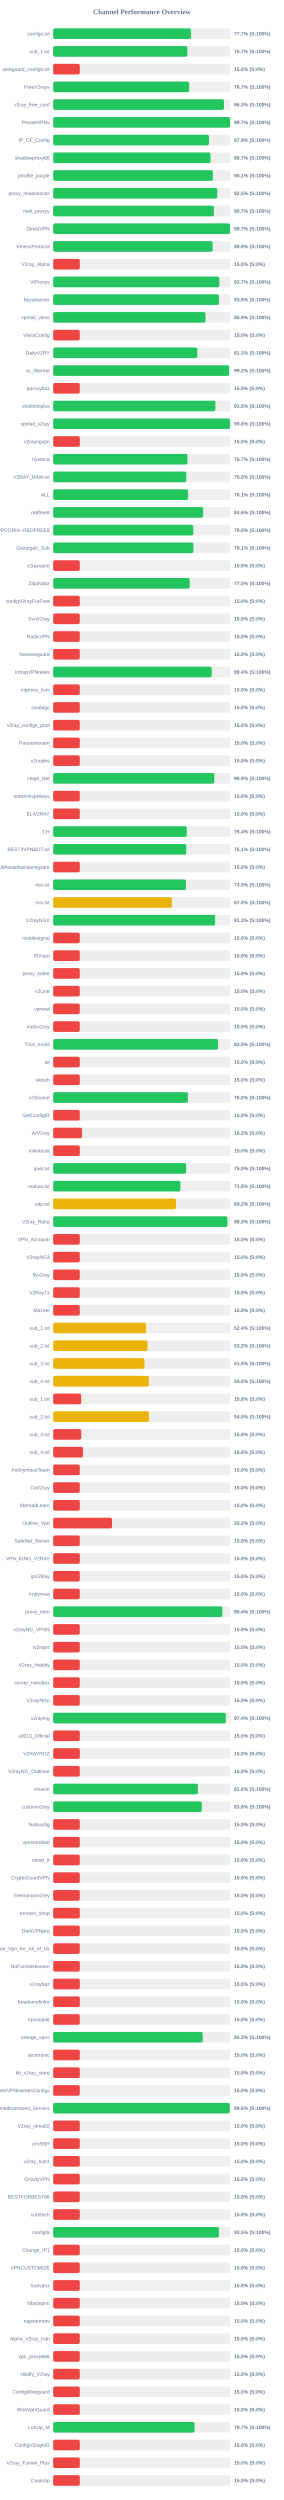
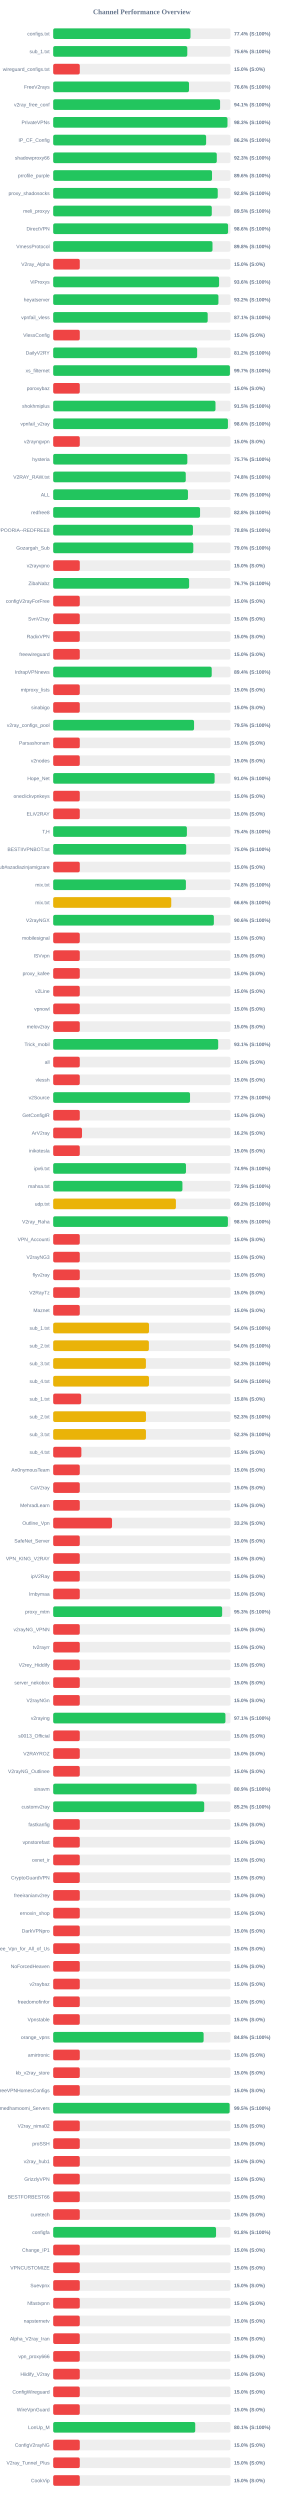
<svg xmlns="http://www.w3.org/2000/svg" width="800" height="7050" version="1.1">
  <style>
        .row { font: 14px Arial; fill: #64748b; }
        .score { font: bold 14px Arial; fill: #64748b; }
    </style>
  <text x="400" y="40" text-anchor="middle" font-size="20px" font-weight="bold" fill="#64748b">Channel Performance Overview</text>
  <rect x="150" y="80" width="500" height="30" fill="#eee" rx="5" />
-   <rect x="150" y="80" width="388.5" height="30" fill="#22c55e" rx="5" />
+   <rect x="150" y="80" width="387.2" height="30" fill="#22c55e" rx="5" />
  <text x="140" y="100" text-anchor="end" class="row">configs.txt</text>
-   <text x="660" y="100" text-anchor="start" class="score">77.7% (S:100%)</text>
+   <text x="660" y="100" text-anchor="start" class="score">77.4% (S:100%)</text>
  <rect x="150" y="130" width="500" height="30" fill="#eee" rx="5" />
-   <rect x="150" y="130" width="378.45" height="30" fill="#22c55e" rx="5" />
+   <rect x="150" y="130" width="378.15" height="30" fill="#22c55e" rx="5" />
  <text x="140" y="150" text-anchor="end" class="row">sub_1.txt</text>
-   <text x="660" y="150" text-anchor="start" class="score">75.7% (S:100%)</text>
+   <text x="660" y="150" text-anchor="start" class="score">75.6% (S:100%)</text>
  <rect x="150" y="180" width="500" height="30" fill="#eee" rx="5" />
  <rect x="150" y="180" width="75.0" height="30" fill="#ef4444" rx="5" />
  <text x="140" y="200" text-anchor="end" class="row">wireguard_configs.txt</text>
  <text x="660" y="200" text-anchor="start" class="score">15.0% (S:0%)</text>
  <rect x="150" y="230" width="500" height="30" fill="#eee" rx="5" />
-   <rect x="150" y="230" width="383.35" height="30" fill="#22c55e" rx="5" />
+   <rect x="150" y="230" width="383.0" height="30" fill="#22c55e" rx="5" />
  <text x="140" y="250" text-anchor="end" class="row">FreeV2rays</text>
-   <text x="660" y="250" text-anchor="start" class="score">76.7% (S:100%)</text>
+   <text x="660" y="250" text-anchor="start" class="score">76.6% (S:100%)</text>
  <rect x="150" y="280" width="500" height="30" fill="#eee" rx="5" />
-   <rect x="150" y="280" width="481.55" height="30" fill="#22c55e" rx="5" />
+   <rect x="150" y="280" width="470.6" height="30" fill="#22c55e" rx="5" />
  <text x="140" y="300" text-anchor="end" class="row">v2ray_free_conf</text>
-   <text x="660" y="300" text-anchor="start" class="score">96.3% (S:100%)</text>
+   <text x="660" y="300" text-anchor="start" class="score">94.1% (S:100%)</text>
  <rect x="150" y="330" width="500" height="30" fill="#eee" rx="5" />
-   <rect x="150" y="330" width="498.7" height="30" fill="#22c55e" rx="5" />
+   <rect x="150" y="330" width="491.5" height="30" fill="#22c55e" rx="5" />
  <text x="140" y="350" text-anchor="end" class="row">PrivateVPNs</text>
-   <text x="660" y="350" text-anchor="start" class="score">99.7% (S:100%)</text>
+   <text x="660" y="350" text-anchor="start" class="score">98.3% (S:100%)</text>
  <rect x="150" y="380" width="500" height="30" fill="#eee" rx="5" />
-   <rect x="150" y="380" width="439.3" height="30" fill="#22c55e" rx="5" />
+   <rect x="150" y="380" width="431.25" height="30" fill="#22c55e" rx="5" />
  <text x="140" y="400" text-anchor="end" class="row">IP_CF_Config</text>
-   <text x="660" y="400" text-anchor="start" class="score">87.9% (S:100%)</text>
+   <text x="660" y="400" text-anchor="start" class="score">86.2% (S:100%)</text>
  <rect x="150" y="430" width="500" height="30" fill="#eee" rx="5" />
-   <rect x="150" y="430" width="443.7" height="30" fill="#22c55e" rx="5" />
+   <rect x="150" y="430" width="461.35" height="30" fill="#22c55e" rx="5" />
  <text x="140" y="450" text-anchor="end" class="row">shadowproxy66</text>
-   <text x="660" y="450" text-anchor="start" class="score">88.7% (S:100%)</text>
+   <text x="660" y="450" text-anchor="start" class="score">92.3% (S:100%)</text>
  <rect x="150" y="480" width="500" height="30" fill="#eee" rx="5" />
-   <rect x="150" y="480" width="450.4" height="30" fill="#22c55e" rx="5" />
+   <rect x="150" y="480" width="447.9" height="30" fill="#22c55e" rx="5" />
  <text x="140" y="500" text-anchor="end" class="row">prrofile_purple</text>
-   <text x="660" y="500" text-anchor="start" class="score">90.1% (S:100%)</text>
+   <text x="660" y="500" text-anchor="start" class="score">89.6% (S:100%)</text>
  <rect x="150" y="530" width="500" height="30" fill="#eee" rx="5" />
-   <rect x="150" y="530" width="462.6" height="30" fill="#22c55e" rx="5" />
+   <rect x="150" y="530" width="464.05" height="30" fill="#22c55e" rx="5" />
  <text x="140" y="550" text-anchor="end" class="row">proxy_shadosocks</text>
-   <text x="660" y="550" text-anchor="start" class="score">92.5% (S:100%)</text>
+   <text x="660" y="550" text-anchor="start" class="score">92.8% (S:100%)</text>
  <rect x="150" y="580" width="500" height="30" fill="#eee" rx="5" />
-   <rect x="150" y="580" width="453.25" height="30" fill="#22c55e" rx="5" />
+   <rect x="150" y="580" width="447.25" height="30" fill="#22c55e" rx="5" />
  <text x="140" y="600" text-anchor="end" class="row">meli_proxyy</text>
-   <text x="660" y="600" text-anchor="start" class="score">90.7% (S:100%)</text>
+   <text x="660" y="600" text-anchor="start" class="score">89.5% (S:100%)</text>
  <rect x="150" y="630" width="500" height="30" fill="#eee" rx="5" />
-   <rect x="150" y="630" width="498.65" height="30" fill="#22c55e" rx="5" />
+   <rect x="150" y="630" width="493.15" height="30" fill="#22c55e" rx="5" />
  <text x="140" y="650" text-anchor="end" class="row">DirectVPN</text>
-   <text x="660" y="650" text-anchor="start" class="score">99.7% (S:100%)</text>
+   <text x="660" y="650" text-anchor="start" class="score">98.6% (S:100%)</text>
  <rect x="150" y="680" width="500" height="30" fill="#eee" rx="5" />
-   <rect x="150" y="680" width="449.65" height="30" fill="#22c55e" rx="5" />
+   <rect x="150" y="680" width="449.25" height="30" fill="#22c55e" rx="5" />
  <text x="140" y="700" text-anchor="end" class="row">VmessProtocol</text>
-   <text x="660" y="700" text-anchor="start" class="score">89.9% (S:100%)</text>
+   <text x="660" y="700" text-anchor="start" class="score">89.8% (S:100%)</text>
  <rect x="150" y="730" width="500" height="30" fill="#eee" rx="5" />
  <rect x="150" y="730" width="75.0" height="30" fill="#ef4444" rx="5" />
  <text x="140" y="750" text-anchor="end" class="row">V2ray_Alpha</text>
  <text x="660" y="750" text-anchor="start" class="score">15.0% (S:0%)</text>
  <rect x="150" y="780" width="500" height="30" fill="#eee" rx="5" />
-   <rect x="150" y="780" width="468.5" height="30" fill="#22c55e" rx="5" />
+   <rect x="150" y="780" width="467.8" height="30" fill="#22c55e" rx="5" />
  <text x="140" y="800" text-anchor="end" class="row">ViProxys</text>
-   <text x="660" y="800" text-anchor="start" class="score">93.7% (S:100%)</text>
+   <text x="660" y="800" text-anchor="start" class="score">93.6% (S:100%)</text>
  <rect x="150" y="830" width="500" height="30" fill="#eee" rx="5" />
-   <rect x="150" y="830" width="467.55" height="30" fill="#22c55e" rx="5" />
+   <rect x="150" y="830" width="465.95" height="30" fill="#22c55e" rx="5" />
  <text x="140" y="850" text-anchor="end" class="row">heyatserver</text>
-   <text x="660" y="850" text-anchor="start" class="score">93.5% (S:100%)</text>
+   <text x="660" y="850" text-anchor="start" class="score">93.2% (S:100%)</text>
  <rect x="150" y="880" width="500" height="30" fill="#eee" rx="5" />
-   <rect x="150" y="880" width="429.6" height="30" fill="#22c55e" rx="5" />
+   <rect x="150" y="880" width="435.7" height="30" fill="#22c55e" rx="5" />
  <text x="140" y="900" text-anchor="end" class="row">vpnfail_vless</text>
-   <text x="660" y="900" text-anchor="start" class="score">85.9% (S:100%)</text>
+   <text x="660" y="900" text-anchor="start" class="score">87.1% (S:100%)</text>
  <rect x="150" y="930" width="500" height="30" fill="#eee" rx="5" />
  <rect x="150" y="930" width="75.0" height="30" fill="#ef4444" rx="5" />
  <text x="140" y="950" text-anchor="end" class="row">VlessConfig</text>
  <text x="660" y="950" text-anchor="start" class="score">15.0% (S:0%)</text>
  <rect x="150" y="980" width="500" height="30" fill="#eee" rx="5" />
-   <rect x="150" y="980" width="406.4" height="30" fill="#22c55e" rx="5" />
+   <rect x="150" y="980" width="405.95" height="30" fill="#22c55e" rx="5" />
  <text x="140" y="1000" text-anchor="end" class="row">DailyV2RY</text>
-   <text x="660" y="1000" text-anchor="start" class="score">81.3% (S:100%)</text>
+   <text x="660" y="1000" text-anchor="start" class="score">81.2% (S:100%)</text>
  <rect x="150" y="1030" width="500" height="30" fill="#eee" rx="5" />
-   <rect x="150" y="1030" width="496.0" height="30" fill="#22c55e" rx="5" />
+   <rect x="150" y="1030" width="498.4" height="30" fill="#22c55e" rx="5" />
  <text x="140" y="1050" text-anchor="end" class="row">xs_filternet</text>
-   <text x="660" y="1050" text-anchor="start" class="score">99.2% (S:100%)</text>
+   <text x="660" y="1050" text-anchor="start" class="score">99.7% (S:100%)</text>
  <rect x="150" y="1080" width="500" height="30" fill="#eee" rx="5" />
  <rect x="150" y="1080" width="75.0" height="30" fill="#ef4444" rx="5" />
  <text x="140" y="1100" text-anchor="end" class="row">poroxybaz</text>
  <text x="660" y="1100" text-anchor="start" class="score">15.0% (S:0%)</text>
  <rect x="150" y="1130" width="500" height="30" fill="#eee" rx="5" />
-   <rect x="150" y="1130" width="457.35" height="30" fill="#22c55e" rx="5" />
+   <rect x="150" y="1130" width="457.65" height="30" fill="#22c55e" rx="5" />
  <text x="140" y="1150" text-anchor="end" class="row">shokhmiplus</text>
  <text x="660" y="1150" text-anchor="start" class="score">91.5% (S:100%)</text>
  <rect x="150" y="1180" width="500" height="30" fill="#eee" rx="5" />
-   <rect x="150" y="1180" width="498.8" height="30" fill="#22c55e" rx="5" />
+   <rect x="150" y="1180" width="492.8" height="30" fill="#22c55e" rx="5" />
  <text x="140" y="1200" text-anchor="end" class="row">vpnfail_v2ray</text>
-   <text x="660" y="1200" text-anchor="start" class="score">99.8% (S:100%)</text>
+   <text x="660" y="1200" text-anchor="start" class="score">98.6% (S:100%)</text>
  <rect x="150" y="1230" width="500" height="30" fill="#eee" rx="5" />
  <rect x="150" y="1230" width="75.0" height="30" fill="#ef4444" rx="5" />
  <text x="140" y="1250" text-anchor="end" class="row">v2rayngvpn</text>
  <text x="660" y="1250" text-anchor="start" class="score">15.0% (S:0%)</text>
  <rect x="150" y="1280" width="500" height="30" fill="#eee" rx="5" />
-   <rect x="150" y="1280" width="378.6" height="30" fill="#22c55e" rx="5" />
+   <rect x="150" y="1280" width="378.3" height="30" fill="#22c55e" rx="5" />
  <text x="140" y="1300" text-anchor="end" class="row">hysteria</text>
  <text x="660" y="1300" text-anchor="start" class="score">75.7% (S:100%)</text>
  <rect x="150" y="1330" width="500" height="30" fill="#eee" rx="5" />
-   <rect x="150" y="1330" width="375.25" height="30" fill="#22c55e" rx="5" />
+   <rect x="150" y="1330" width="373.85" height="30" fill="#22c55e" rx="5" />
  <text x="140" y="1350" text-anchor="end" class="row">V2RAY_RAW.txt</text>
-   <text x="660" y="1350" text-anchor="start" class="score">75.0% (S:100%)</text>
+   <text x="660" y="1350" text-anchor="start" class="score">74.8% (S:100%)</text>
  <rect x="150" y="1380" width="500" height="30" fill="#eee" rx="5" />
-   <rect x="150" y="1380" width="380.4" height="30" fill="#22c55e" rx="5" />
+   <rect x="150" y="1380" width="380.05" height="30" fill="#22c55e" rx="5" />
  <text x="140" y="1400" text-anchor="end" class="row">ALL</text>
-   <text x="660" y="1400" text-anchor="start" class="score">76.1% (S:100%)</text>
+   <text x="660" y="1400" text-anchor="start" class="score">76.0% (S:100%)</text>
  <rect x="150" y="1430" width="500" height="30" fill="#eee" rx="5" />
-   <rect x="150" y="1430" width="422.9" height="30" fill="#22c55e" rx="5" />
+   <rect x="150" y="1430" width="414.15" height="30" fill="#22c55e" rx="5" />
  <text x="140" y="1450" text-anchor="end" class="row">redfree8</text>
-   <text x="660" y="1450" text-anchor="start" class="score">84.6% (S:100%)</text>
+   <text x="660" y="1450" text-anchor="start" class="score">82.8% (S:100%)</text>
  <rect x="150" y="1480" width="500" height="30" fill="#eee" rx="5" />
-   <rect x="150" y="1480" width="395.1" height="30" fill="#22c55e" rx="5" />
+   <rect x="150" y="1480" width="394.1" height="30" fill="#22c55e" rx="5" />
  <text x="140" y="1500" text-anchor="end" class="row">POORIA--REDFREE8.txt#POORIA--REDFREE8</text>
-   <text x="660" y="1500" text-anchor="start" class="score">79.0% (S:100%)</text>
+   <text x="660" y="1500" text-anchor="start" class="score">78.8% (S:100%)</text>
  <rect x="150" y="1530" width="500" height="30" fill="#eee" rx="5" />
-   <rect x="150" y="1530" width="395.4" height="30" fill="#22c55e" rx="5" />
+   <rect x="150" y="1530" width="395.1" height="30" fill="#22c55e" rx="5" />
  <text x="140" y="1550" text-anchor="end" class="row">Gozargah_Sub</text>
-   <text x="660" y="1550" text-anchor="start" class="score">79.1% (S:100%)</text>
+   <text x="660" y="1550" text-anchor="start" class="score">79.0% (S:100%)</text>
  <rect x="150" y="1580" width="500" height="30" fill="#eee" rx="5" />
  <rect x="150" y="1580" width="75.0" height="30" fill="#ef4444" rx="5" />
  <text x="140" y="1600" text-anchor="end" class="row">v2rayvpno</text>
  <text x="660" y="1600" text-anchor="start" class="score">15.0% (S:0%)</text>
  <rect x="150" y="1630" width="500" height="30" fill="#eee" rx="5" />
-   <rect x="150" y="1630" width="385.1" height="30" fill="#22c55e" rx="5" />
+   <rect x="150" y="1630" width="383.3" height="30" fill="#22c55e" rx="5" />
  <text x="140" y="1650" text-anchor="end" class="row">ZibaNabz</text>
-   <text x="660" y="1650" text-anchor="start" class="score">77.0% (S:100%)</text>
+   <text x="660" y="1650" text-anchor="start" class="score">76.7% (S:100%)</text>
  <rect x="150" y="1680" width="500" height="30" fill="#eee" rx="5" />
  <rect x="150" y="1680" width="75.0" height="30" fill="#ef4444" rx="5" />
  <text x="140" y="1700" text-anchor="end" class="row">configV2rayForFree</text>
  <text x="660" y="1700" text-anchor="start" class="score">15.0% (S:0%)</text>
  <rect x="150" y="1730" width="500" height="30" fill="#eee" rx="5" />
  <rect x="150" y="1730" width="75.0" height="30" fill="#ef4444" rx="5" />
  <text x="140" y="1750" text-anchor="end" class="row">SvnV2ray</text>
  <text x="660" y="1750" text-anchor="start" class="score">15.0% (S:0%)</text>
  <rect x="150" y="1780" width="500" height="30" fill="#eee" rx="5" />
  <rect x="150" y="1780" width="75.0" height="30" fill="#ef4444" rx="5" />
  <text x="140" y="1800" text-anchor="end" class="row">RadixVPN</text>
  <text x="660" y="1800" text-anchor="start" class="score">15.0% (S:0%)</text>
  <rect x="150" y="1830" width="500" height="30" fill="#eee" rx="5" />
  <rect x="150" y="1830" width="75.0" height="30" fill="#ef4444" rx="5" />
  <text x="140" y="1850" text-anchor="end" class="row">freewireguard</text>
  <text x="660" y="1850" text-anchor="start" class="score">15.0% (S:0%)</text>
  <rect x="150" y="1880" width="500" height="30" fill="#eee" rx="5" />
  <rect x="150" y="1880" width="447.05" height="30" fill="#22c55e" rx="5" />
  <text x="140" y="1900" text-anchor="end" class="row">IrdrapVPNnews</text>
  <text x="660" y="1900" text-anchor="start" class="score">89.4% (S:100%)</text>
  <rect x="150" y="1930" width="500" height="30" fill="#eee" rx="5" />
  <rect x="150" y="1930" width="75.0" height="30" fill="#ef4444" rx="5" />
  <text x="140" y="1950" text-anchor="end" class="row">mtproxy_lists</text>
  <text x="660" y="1950" text-anchor="start" class="score">15.0% (S:0%)</text>
  <rect x="150" y="1980" width="500" height="30" fill="#eee" rx="5" />
  <rect x="150" y="1980" width="75.0" height="30" fill="#ef4444" rx="5" />
  <text x="140" y="2000" text-anchor="end" class="row">sinabigo</text>
  <text x="660" y="2000" text-anchor="start" class="score">15.0% (S:0%)</text>
  <rect x="150" y="2030" width="500" height="30" fill="#eee" rx="5" />
-   <rect x="150" y="2030" width="75.0" height="30" fill="#ef4444" rx="5" />
+   <rect x="150" y="2030" width="397.25" height="30" fill="#22c55e" rx="5" />
  <text x="140" y="2050" text-anchor="end" class="row">v2ray_configs_pool</text>
-   <text x="660" y="2050" text-anchor="start" class="score">15.0% (S:0%)</text>
+   <text x="660" y="2050" text-anchor="start" class="score">79.5% (S:100%)</text>
  <rect x="150" y="2080" width="500" height="30" fill="#eee" rx="5" />
  <rect x="150" y="2080" width="75.0" height="30" fill="#ef4444" rx="5" />
  <text x="140" y="2100" text-anchor="end" class="row">Parsashonam</text>
  <text x="660" y="2100" text-anchor="start" class="score">15.0% (S:0%)</text>
  <rect x="150" y="2130" width="500" height="30" fill="#eee" rx="5" />
  <rect x="150" y="2130" width="75.0" height="30" fill="#ef4444" rx="5" />
  <text x="140" y="2150" text-anchor="end" class="row">v2nodes</text>
  <text x="660" y="2150" text-anchor="start" class="score">15.0% (S:0%)</text>
  <rect x="150" y="2180" width="500" height="30" fill="#eee" rx="5" />
-   <rect x="150" y="2180" width="454.3" height="30" fill="#22c55e" rx="5" />
+   <rect x="150" y="2180" width="455.2" height="30" fill="#22c55e" rx="5" />
  <text x="140" y="2200" text-anchor="end" class="row">Hope_Net</text>
-   <text x="660" y="2200" text-anchor="start" class="score">90.9% (S:100%)</text>
+   <text x="660" y="2200" text-anchor="start" class="score">91.0% (S:100%)</text>
  <rect x="150" y="2230" width="500" height="30" fill="#eee" rx="5" />
  <rect x="150" y="2230" width="75.0" height="30" fill="#ef4444" rx="5" />
  <text x="140" y="2250" text-anchor="end" class="row">oneclickvpnkeys</text>
  <text x="660" y="2250" text-anchor="start" class="score">15.0% (S:0%)</text>
  <rect x="150" y="2280" width="500" height="30" fill="#eee" rx="5" />
  <rect x="150" y="2280" width="75.0" height="30" fill="#ef4444" rx="5" />
  <text x="140" y="2300" text-anchor="end" class="row">ELiV2RAY</text>
  <text x="660" y="2300" text-anchor="start" class="score">15.0% (S:0%)</text>
  <rect x="150" y="2330" width="500" height="30" fill="#eee" rx="5" />
-   <rect x="150" y="2330" width="376.8" height="30" fill="#22c55e" rx="5" />
+   <rect x="150" y="2330" width="377.05" height="30" fill="#22c55e" rx="5" />
  <text x="140" y="2350" text-anchor="end" class="row">T,H</text>
  <text x="660" y="2350" text-anchor="start" class="score">75.4% (S:100%)</text>
  <rect x="150" y="2380" width="500" height="30" fill="#eee" rx="5" />
-   <rect x="150" y="2380" width="375.3" height="30" fill="#22c55e" rx="5" />
+   <rect x="150" y="2380" width="375.1" height="30" fill="#22c55e" rx="5" />
  <text x="140" y="2400" text-anchor="end" class="row">BESTIIVPNBOT.txt</text>
-   <text x="660" y="2400" text-anchor="start" class="score">75.1% (S:100%)</text>
+   <text x="660" y="2400" text-anchor="start" class="score">75.0% (S:100%)</text>
  <rect x="150" y="2430" width="500" height="30" fill="#eee" rx="5" />
  <rect x="150" y="2430" width="75.0" height="30" fill="#ef4444" rx="5" />
  <text x="140" y="2450" text-anchor="end" class="row">Sub#azadiazinjamigzare</text>
  <text x="660" y="2450" text-anchor="start" class="score">15.0% (S:0%)</text>
  <rect x="150" y="2480" width="500" height="30" fill="#eee" rx="5" />
-   <rect x="150" y="2480" width="374.45" height="30" fill="#22c55e" rx="5" />
+   <rect x="150" y="2480" width="374.25" height="30" fill="#22c55e" rx="5" />
  <text x="140" y="2500" text-anchor="end" class="row">mix.txt</text>
-   <text x="660" y="2500" text-anchor="start" class="score">74.9% (S:100%)</text>
+   <text x="660" y="2500" text-anchor="start" class="score">74.8% (S:100%)</text>
  <rect x="150" y="2530" width="500" height="30" fill="#eee" rx="5" />
-   <rect x="150" y="2530" width="334.75" height="30" fill="#eab308" rx="5" />
+   <rect x="150" y="2530" width="332.9" height="30" fill="#eab308" rx="5" />
  <text x="140" y="2550" text-anchor="end" class="row">mix.txt</text>
-   <text x="660" y="2550" text-anchor="start" class="score">67.0% (S:100%)</text>
+   <text x="660" y="2550" text-anchor="start" class="score">66.6% (S:100%)</text>
  <rect x="150" y="2580" width="500" height="30" fill="#eee" rx="5" />
-   <rect x="150" y="2580" width="456.55" height="30" fill="#22c55e" rx="5" />
+   <rect x="150" y="2580" width="453.1" height="30" fill="#22c55e" rx="5" />
  <text x="140" y="2600" text-anchor="end" class="row">V2rayNGX</text>
-   <text x="660" y="2600" text-anchor="start" class="score">91.3% (S:100%)</text>
+   <text x="660" y="2600" text-anchor="start" class="score">90.6% (S:100%)</text>
  <rect x="150" y="2630" width="500" height="30" fill="#eee" rx="5" />
  <rect x="150" y="2630" width="75.0" height="30" fill="#ef4444" rx="5" />
  <text x="140" y="2650" text-anchor="end" class="row">mobilesignal</text>
  <text x="660" y="2650" text-anchor="start" class="score">15.0% (S:0%)</text>
  <rect x="150" y="2680" width="500" height="30" fill="#eee" rx="5" />
  <rect x="150" y="2680" width="75.0" height="30" fill="#ef4444" rx="5" />
  <text x="140" y="2700" text-anchor="end" class="row">ISVvpn</text>
  <text x="660" y="2700" text-anchor="start" class="score">15.0% (S:0%)</text>
  <rect x="150" y="2730" width="500" height="30" fill="#eee" rx="5" />
  <rect x="150" y="2730" width="75.0" height="30" fill="#ef4444" rx="5" />
  <text x="140" y="2750" text-anchor="end" class="row">proxy_kafee</text>
  <text x="660" y="2750" text-anchor="start" class="score">15.0% (S:0%)</text>
  <rect x="150" y="2780" width="500" height="30" fill="#eee" rx="5" />
  <rect x="150" y="2780" width="75.0" height="30" fill="#ef4444" rx="5" />
  <text x="140" y="2800" text-anchor="end" class="row">v2Line</text>
  <text x="660" y="2800" text-anchor="start" class="score">15.0% (S:0%)</text>
  <rect x="150" y="2830" width="500" height="30" fill="#eee" rx="5" />
  <rect x="150" y="2830" width="75.0" height="30" fill="#ef4444" rx="5" />
  <text x="140" y="2850" text-anchor="end" class="row">vpnowl</text>
  <text x="660" y="2850" text-anchor="start" class="score">15.0% (S:0%)</text>
  <rect x="150" y="2880" width="500" height="30" fill="#eee" rx="5" />
  <rect x="150" y="2880" width="75.0" height="30" fill="#ef4444" rx="5" />
  <text x="140" y="2900" text-anchor="end" class="row">melov2ray</text>
  <text x="660" y="2900" text-anchor="start" class="score">15.0% (S:0%)</text>
  <rect x="150" y="2930" width="500" height="30" fill="#eee" rx="5" />
-   <rect x="150" y="2930" width="464.9" height="30" fill="#22c55e" rx="5" />
+   <rect x="150" y="2930" width="465.3" height="30" fill="#22c55e" rx="5" />
  <text x="140" y="2950" text-anchor="end" class="row">Trick_mobil</text>
-   <text x="660" y="2950" text-anchor="start" class="score">93.0% (S:100%)</text>
+   <text x="660" y="2950" text-anchor="start" class="score">93.1% (S:100%)</text>
  <rect x="150" y="2980" width="500" height="30" fill="#eee" rx="5" />
  <rect x="150" y="2980" width="75.0" height="30" fill="#ef4444" rx="5" />
  <text x="140" y="3000" text-anchor="end" class="row">all</text>
  <text x="660" y="3000" text-anchor="start" class="score">15.0% (S:0%)</text>
  <rect x="150" y="3030" width="500" height="30" fill="#eee" rx="5" />
  <rect x="150" y="3030" width="75.0" height="30" fill="#ef4444" rx="5" />
  <text x="140" y="3050" text-anchor="end" class="row">vlessh</text>
  <text x="660" y="3050" text-anchor="start" class="score">15.0% (S:0%)</text>
  <rect x="150" y="3080" width="500" height="30" fill="#eee" rx="5" />
-   <rect x="150" y="3080" width="380.0" height="30" fill="#22c55e" rx="5" />
+   <rect x="150" y="3080" width="385.9" height="30" fill="#22c55e" rx="5" />
  <text x="140" y="3100" text-anchor="end" class="row">v2Source</text>
-   <text x="660" y="3100" text-anchor="start" class="score">76.0% (S:100%)</text>
+   <text x="660" y="3100" text-anchor="start" class="score">77.2% (S:100%)</text>
  <rect x="150" y="3130" width="500" height="30" fill="#eee" rx="5" />
  <rect x="150" y="3130" width="75.0" height="30" fill="#ef4444" rx="5" />
  <text x="140" y="3150" text-anchor="end" class="row">GetConfigIR</text>
  <text x="660" y="3150" text-anchor="start" class="score">15.0% (S:0%)</text>
  <rect x="150" y="3180" width="500" height="30" fill="#eee" rx="5" />
  <rect x="150" y="3180" width="81.25" height="30" fill="#ef4444" rx="5" />
  <text x="140" y="3200" text-anchor="end" class="row">ArV2ray</text>
  <text x="660" y="3200" text-anchor="start" class="score">16.2% (S:0%)</text>
  <rect x="150" y="3230" width="500" height="30" fill="#eee" rx="5" />
  <rect x="150" y="3230" width="75.0" height="30" fill="#ef4444" rx="5" />
  <text x="140" y="3250" text-anchor="end" class="row">inikotesla</text>
  <text x="660" y="3250" text-anchor="start" class="score">15.0% (S:0%)</text>
  <rect x="150" y="3280" width="500" height="30" fill="#eee" rx="5" />
-   <rect x="150" y="3280" width="374.85" height="30" fill="#22c55e" rx="5" />
+   <rect x="150" y="3280" width="374.45" height="30" fill="#22c55e" rx="5" />
  <text x="140" y="3300" text-anchor="end" class="row">ipv6.txt</text>
-   <text x="660" y="3300" text-anchor="start" class="score">75.0% (S:100%)</text>
+   <text x="660" y="3300" text-anchor="start" class="score">74.9% (S:100%)</text>
  <rect x="150" y="3330" width="500" height="30" fill="#eee" rx="5" />
-   <rect x="150" y="3330" width="358.75" height="30" fill="#22c55e" rx="5" />
+   <rect x="150" y="3330" width="364.45" height="30" fill="#22c55e" rx="5" />
  <text x="140" y="3350" text-anchor="end" class="row">mahsa.txt</text>
-   <text x="660" y="3350" text-anchor="start" class="score">71.8% (S:100%)</text>
+   <text x="660" y="3350" text-anchor="start" class="score">72.9% (S:100%)</text>
  <rect x="150" y="3380" width="500" height="30" fill="#eee" rx="5" />
-   <rect x="150" y="3380" width="346.25" height="30" fill="#eab308" rx="5" />
+   <rect x="150" y="3380" width="346.05" height="30" fill="#eab308" rx="5" />
  <text x="140" y="3400" text-anchor="end" class="row">udp.txt</text>
  <text x="660" y="3400" text-anchor="start" class="score">69.2% (S:100%)</text>
  <rect x="150" y="3430" width="500" height="30" fill="#eee" rx="5" />
-   <rect x="150" y="3430" width="491.3" height="30" fill="#22c55e" rx="5" />
+   <rect x="150" y="3430" width="492.7" height="30" fill="#22c55e" rx="5" />
  <text x="140" y="3450" text-anchor="end" class="row">V2ray_Raha</text>
-   <text x="660" y="3450" text-anchor="start" class="score">98.3% (S:100%)</text>
+   <text x="660" y="3450" text-anchor="start" class="score">98.5% (S:100%)</text>
  <rect x="150" y="3480" width="500" height="30" fill="#eee" rx="5" />
  <rect x="150" y="3480" width="75.0" height="30" fill="#ef4444" rx="5" />
  <text x="140" y="3500" text-anchor="end" class="row">VPN_Accounti</text>
  <text x="660" y="3500" text-anchor="start" class="score">15.0% (S:0%)</text>
  <rect x="150" y="3530" width="500" height="30" fill="#eee" rx="5" />
  <rect x="150" y="3530" width="75.0" height="30" fill="#ef4444" rx="5" />
  <text x="140" y="3550" text-anchor="end" class="row">V2rayNG3</text>
  <text x="660" y="3550" text-anchor="start" class="score">15.0% (S:0%)</text>
  <rect x="150" y="3580" width="500" height="30" fill="#eee" rx="5" />
  <rect x="150" y="3580" width="75.0" height="30" fill="#ef4444" rx="5" />
  <text x="140" y="3600" text-anchor="end" class="row">flyv2ray</text>
  <text x="660" y="3600" text-anchor="start" class="score">15.0% (S:0%)</text>
  <rect x="150" y="3630" width="500" height="30" fill="#eee" rx="5" />
  <rect x="150" y="3630" width="75.0" height="30" fill="#ef4444" rx="5" />
  <text x="140" y="3650" text-anchor="end" class="row">V2RayTz</text>
  <text x="660" y="3650" text-anchor="start" class="score">15.0% (S:0%)</text>
  <rect x="150" y="3680" width="500" height="30" fill="#eee" rx="5" />
  <rect x="150" y="3680" width="75.0" height="30" fill="#ef4444" rx="5" />
  <text x="140" y="3700" text-anchor="end" class="row">Maznet</text>
  <text x="660" y="3700" text-anchor="start" class="score">15.0% (S:0%)</text>
  <rect x="150" y="3730" width="500" height="30" fill="#eee" rx="5" />
-   <rect x="150" y="3730" width="261.9" height="30" fill="#eab308" rx="5" />
+   <rect x="150" y="3730" width="270.2" height="30" fill="#eab308" rx="5" />
  <text x="140" y="3750" text-anchor="end" class="row">sub_1.txt</text>
-   <text x="660" y="3750" text-anchor="start" class="score">52.4% (S:100%)</text>
+   <text x="660" y="3750" text-anchor="start" class="score">54.0% (S:100%)</text>
  <rect x="150" y="3780" width="500" height="30" fill="#eee" rx="5" />
-   <rect x="150" y="3780" width="265.95" height="30" fill="#eab308" rx="5" />
+   <rect x="150" y="3780" width="269.85" height="30" fill="#eab308" rx="5" />
  <text x="140" y="3800" text-anchor="end" class="row">sub_2.txt</text>
-   <text x="660" y="3800" text-anchor="start" class="score">53.2% (S:100%)</text>
+   <text x="660" y="3800" text-anchor="start" class="score">54.0% (S:100%)</text>
  <rect x="150" y="3830" width="500" height="30" fill="#eee" rx="5" />
-   <rect x="150" y="3830" width="257.45" height="30" fill="#eab308" rx="5" />
+   <rect x="150" y="3830" width="261.45" height="30" fill="#eab308" rx="5" />
  <text x="140" y="3850" text-anchor="end" class="row">sub_3.txt</text>
-   <text x="660" y="3850" text-anchor="start" class="score">51.5% (S:100%)</text>
+   <text x="660" y="3850" text-anchor="start" class="score">52.3% (S:100%)</text>
  <rect x="150" y="3880" width="500" height="30" fill="#eee" rx="5" />
-   <rect x="150" y="3880" width="270.0" height="30" fill="#eab308" rx="5" />
+   <rect x="150" y="3880" width="270.15" height="30" fill="#eab308" rx="5" />
  <text x="140" y="3900" text-anchor="end" class="row">sub_4.txt</text>
  <text x="660" y="3900" text-anchor="start" class="score">54.0% (S:100%)</text>
  <rect x="150" y="3930" width="500" height="30" fill="#eee" rx="5" />
  <rect x="150" y="3930" width="78.9" height="30" fill="#ef4444" rx="5" />
  <text x="140" y="3950" text-anchor="end" class="row">sub_1.txt</text>
  <text x="660" y="3950" text-anchor="start" class="score">15.8% (S:0%)</text>
  <rect x="150" y="3980" width="500" height="30" fill="#eee" rx="5" />
-   <rect x="150" y="3980" width="270.2" height="30" fill="#eab308" rx="5" />
+   <rect x="150" y="3980" width="261.65" height="30" fill="#eab308" rx="5" />
  <text x="140" y="4000" text-anchor="end" class="row">sub_2.txt</text>
-   <text x="660" y="4000" text-anchor="start" class="score">54.0% (S:100%)</text>
+   <text x="660" y="4000" text-anchor="start" class="score">52.3% (S:100%)</text>
  <rect x="150" y="4030" width="500" height="30" fill="#eee" rx="5" />
-   <rect x="150" y="4030" width="79.05" height="30" fill="#ef4444" rx="5" />
+   <rect x="150" y="4030" width="261.55" height="30" fill="#eab308" rx="5" />
  <text x="140" y="4050" text-anchor="end" class="row">sub_3.txt</text>
-   <text x="660" y="4050" text-anchor="start" class="score">15.8% (S:0%)</text>
+   <text x="660" y="4050" text-anchor="start" class="score">52.3% (S:100%)</text>
  <rect x="150" y="4080" width="500" height="30" fill="#eee" rx="5" />
-   <rect x="150" y="4080" width="83.8" height="30" fill="#ef4444" rx="5" />
+   <rect x="150" y="4080" width="79.45" height="30" fill="#ef4444" rx="5" />
  <text x="140" y="4100" text-anchor="end" class="row">sub_4.txt</text>
-   <text x="660" y="4100" text-anchor="start" class="score">16.8% (S:0%)</text>
+   <text x="660" y="4100" text-anchor="start" class="score">15.9% (S:0%)</text>
  <rect x="150" y="4130" width="500" height="30" fill="#eee" rx="5" />
  <rect x="150" y="4130" width="75.0" height="30" fill="#ef4444" rx="5" />
  <text x="140" y="4150" text-anchor="end" class="row">An0nymousTeam</text>
  <text x="660" y="4150" text-anchor="start" class="score">15.0% (S:0%)</text>
  <rect x="150" y="4180" width="500" height="30" fill="#eee" rx="5" />
  <rect x="150" y="4180" width="75.0" height="30" fill="#ef4444" rx="5" />
  <text x="140" y="4200" text-anchor="end" class="row">CaV2ray</text>
  <text x="660" y="4200" text-anchor="start" class="score">15.0% (S:0%)</text>
  <rect x="150" y="4230" width="500" height="30" fill="#eee" rx="5" />
  <rect x="150" y="4230" width="75.0" height="30" fill="#ef4444" rx="5" />
  <text x="140" y="4250" text-anchor="end" class="row">MehradLearn</text>
  <text x="660" y="4250" text-anchor="start" class="score">15.0% (S:0%)</text>
  <rect x="150" y="4280" width="500" height="30" fill="#eee" rx="5" />
  <rect x="150" y="4280" width="165.9" height="30" fill="#ef4444" rx="5" />
  <text x="140" y="4300" text-anchor="end" class="row">Outline_Vpn</text>
  <text x="660" y="4300" text-anchor="start" class="score">33.2% (S:0%)</text>
  <rect x="150" y="4330" width="500" height="30" fill="#eee" rx="5" />
  <rect x="150" y="4330" width="75.0" height="30" fill="#ef4444" rx="5" />
  <text x="140" y="4350" text-anchor="end" class="row">SafeNet_Server</text>
  <text x="660" y="4350" text-anchor="start" class="score">15.0% (S:0%)</text>
  <rect x="150" y="4380" width="500" height="30" fill="#eee" rx="5" />
  <rect x="150" y="4380" width="75.0" height="30" fill="#ef4444" rx="5" />
  <text x="140" y="4400" text-anchor="end" class="row">VPN_KING_V2RAY</text>
  <text x="660" y="4400" text-anchor="start" class="score">15.0% (S:0%)</text>
  <rect x="150" y="4430" width="500" height="30" fill="#eee" rx="5" />
  <rect x="150" y="4430" width="75.0" height="30" fill="#ef4444" rx="5" />
  <text x="140" y="4450" text-anchor="end" class="row">ipV2Ray</text>
  <text x="660" y="4450" text-anchor="start" class="score">15.0% (S:0%)</text>
  <rect x="150" y="4480" width="500" height="30" fill="#eee" rx="5" />
  <rect x="150" y="4480" width="75.0" height="30" fill="#ef4444" rx="5" />
  <text x="140" y="4500" text-anchor="end" class="row">lrnbymaa</text>
  <text x="660" y="4500" text-anchor="start" class="score">15.0% (S:0%)</text>
  <rect x="150" y="4530" width="500" height="30" fill="#eee" rx="5" />
-   <rect x="150" y="4530" width="476.95" height="30" fill="#22c55e" rx="5" />
+   <rect x="150" y="4530" width="476.45" height="30" fill="#22c55e" rx="5" />
  <text x="140" y="4550" text-anchor="end" class="row">proxy_mtm</text>
-   <text x="660" y="4550" text-anchor="start" class="score">95.4% (S:100%)</text>
+   <text x="660" y="4550" text-anchor="start" class="score">95.3% (S:100%)</text>
  <rect x="150" y="4580" width="500" height="30" fill="#eee" rx="5" />
  <rect x="150" y="4580" width="75.0" height="30" fill="#ef4444" rx="5" />
  <text x="140" y="4600" text-anchor="end" class="row">v2rayNG_VPNN</text>
  <text x="660" y="4600" text-anchor="start" class="score">15.0% (S:0%)</text>
  <rect x="150" y="4630" width="500" height="30" fill="#eee" rx="5" />
  <rect x="150" y="4630" width="75.0" height="30" fill="#ef4444" rx="5" />
  <text x="140" y="4650" text-anchor="end" class="row">tv2rayrr</text>
  <text x="660" y="4650" text-anchor="start" class="score">15.0% (S:0%)</text>
  <rect x="150" y="4680" width="500" height="30" fill="#eee" rx="5" />
  <rect x="150" y="4680" width="75.0" height="30" fill="#ef4444" rx="5" />
  <text x="140" y="4700" text-anchor="end" class="row">V2rey_Hiddify</text>
  <text x="660" y="4700" text-anchor="start" class="score">15.0% (S:0%)</text>
  <rect x="150" y="4730" width="500" height="30" fill="#eee" rx="5" />
  <rect x="150" y="4730" width="75.0" height="30" fill="#ef4444" rx="5" />
  <text x="140" y="4750" text-anchor="end" class="row">server_nekobox</text>
  <text x="660" y="4750" text-anchor="start" class="score">15.0% (S:0%)</text>
  <rect x="150" y="4780" width="500" height="30" fill="#eee" rx="5" />
  <rect x="150" y="4780" width="75.0" height="30" fill="#ef4444" rx="5" />
  <text x="140" y="4800" text-anchor="end" class="row">V2rayNGn</text>
  <text x="660" y="4800" text-anchor="start" class="score">15.0% (S:0%)</text>
  <rect x="150" y="4830" width="500" height="30" fill="#eee" rx="5" />
-   <rect x="150" y="4830" width="486.8" height="30" fill="#22c55e" rx="5" />
+   <rect x="150" y="4830" width="485.7" height="30" fill="#22c55e" rx="5" />
  <text x="140" y="4850" text-anchor="end" class="row">v2raying</text>
-   <text x="660" y="4850" text-anchor="start" class="score">97.4% (S:100%)</text>
+   <text x="660" y="4850" text-anchor="start" class="score">97.1% (S:100%)</text>
  <rect x="150" y="4880" width="500" height="30" fill="#eee" rx="5" />
  <rect x="150" y="4880" width="75.0" height="30" fill="#ef4444" rx="5" />
  <text x="140" y="4900" text-anchor="end" class="row">s0013_Official</text>
  <text x="660" y="4900" text-anchor="start" class="score">15.0% (S:0%)</text>
  <rect x="150" y="4930" width="500" height="30" fill="#eee" rx="5" />
  <rect x="150" y="4930" width="75.0" height="30" fill="#ef4444" rx="5" />
  <text x="140" y="4950" text-anchor="end" class="row">V2RAYROZ</text>
  <text x="660" y="4950" text-anchor="start" class="score">15.0% (S:0%)</text>
  <rect x="150" y="4980" width="500" height="30" fill="#eee" rx="5" />
  <rect x="150" y="4980" width="75.0" height="30" fill="#ef4444" rx="5" />
  <text x="140" y="5000" text-anchor="end" class="row">V2rayNG_Outlinee</text>
  <text x="660" y="5000" text-anchor="start" class="score">15.0% (S:0%)</text>
  <rect x="150" y="5030" width="500" height="30" fill="#eee" rx="5" />
-   <rect x="150" y="5030" width="408.1" height="30" fill="#22c55e" rx="5" />
+   <rect x="150" y="5030" width="404.55" height="30" fill="#22c55e" rx="5" />
  <text x="140" y="5050" text-anchor="end" class="row">sinavm</text>
-   <text x="660" y="5050" text-anchor="start" class="score">81.6% (S:100%)</text>
+   <text x="660" y="5050" text-anchor="start" class="score">80.9% (S:100%)</text>
  <rect x="150" y="5080" width="500" height="30" fill="#eee" rx="5" />
-   <rect x="150" y="5080" width="419.1" height="30" fill="#22c55e" rx="5" />
+   <rect x="150" y="5080" width="425.85" height="30" fill="#22c55e" rx="5" />
  <text x="140" y="5100" text-anchor="end" class="row">customv2ray</text>
-   <text x="660" y="5100" text-anchor="start" class="score">83.8% (S:100%)</text>
+   <text x="660" y="5100" text-anchor="start" class="score">85.2% (S:100%)</text>
  <rect x="150" y="5130" width="500" height="30" fill="#eee" rx="5" />
  <rect x="150" y="5130" width="75.0" height="30" fill="#ef4444" rx="5" />
  <text x="140" y="5150" text-anchor="end" class="row">fastkanfig</text>
  <text x="660" y="5150" text-anchor="start" class="score">15.0% (S:0%)</text>
  <rect x="150" y="5180" width="500" height="30" fill="#eee" rx="5" />
  <rect x="150" y="5180" width="75.0" height="30" fill="#ef4444" rx="5" />
  <text x="140" y="5200" text-anchor="end" class="row">vpnstorefast</text>
  <text x="660" y="5200" text-anchor="start" class="score">15.0% (S:0%)</text>
  <rect x="150" y="5230" width="500" height="30" fill="#eee" rx="5" />
  <rect x="150" y="5230" width="75.0" height="30" fill="#ef4444" rx="5" />
  <text x="140" y="5250" text-anchor="end" class="row">oxnet_ir</text>
  <text x="660" y="5250" text-anchor="start" class="score">15.0% (S:0%)</text>
  <rect x="150" y="5280" width="500" height="30" fill="#eee" rx="5" />
  <rect x="150" y="5280" width="75.0" height="30" fill="#ef4444" rx="5" />
  <text x="140" y="5300" text-anchor="end" class="row">CryptoGuardVPN</text>
  <text x="660" y="5300" text-anchor="start" class="score">15.0% (S:0%)</text>
  <rect x="150" y="5330" width="500" height="30" fill="#eee" rx="5" />
  <rect x="150" y="5330" width="75.0" height="30" fill="#ef4444" rx="5" />
  <text x="140" y="5350" text-anchor="end" class="row">freeiranianv2rey</text>
  <text x="660" y="5350" text-anchor="start" class="score">15.0% (S:0%)</text>
  <rect x="150" y="5380" width="500" height="30" fill="#eee" rx="5" />
  <rect x="150" y="5380" width="75.0" height="30" fill="#ef4444" rx="5" />
  <text x="140" y="5400" text-anchor="end" class="row">ernoxin_shop</text>
  <text x="660" y="5400" text-anchor="start" class="score">15.0% (S:0%)</text>
  <rect x="150" y="5430" width="500" height="30" fill="#eee" rx="5" />
  <rect x="150" y="5430" width="75.0" height="30" fill="#ef4444" rx="5" />
  <text x="140" y="5450" text-anchor="end" class="row">DarkVPNpro</text>
  <text x="660" y="5450" text-anchor="start" class="score">15.0% (S:0%)</text>
  <rect x="150" y="5480" width="500" height="30" fill="#eee" rx="5" />
  <rect x="150" y="5480" width="75.0" height="30" fill="#ef4444" rx="5" />
  <text x="140" y="5500" text-anchor="end" class="row">Free_Vpn_for_All_of_Us</text>
  <text x="660" y="5500" text-anchor="start" class="score">15.0% (S:0%)</text>
  <rect x="150" y="5530" width="500" height="30" fill="#eee" rx="5" />
  <rect x="150" y="5530" width="75.0" height="30" fill="#ef4444" rx="5" />
  <text x="140" y="5550" text-anchor="end" class="row">NoForcedHeaven</text>
  <text x="660" y="5550" text-anchor="start" class="score">15.0% (S:0%)</text>
  <rect x="150" y="5580" width="500" height="30" fill="#eee" rx="5" />
  <rect x="150" y="5580" width="75.0" height="30" fill="#ef4444" rx="5" />
  <text x="140" y="5600" text-anchor="end" class="row">v2raybaz</text>
  <text x="660" y="5600" text-anchor="start" class="score">15.0% (S:0%)</text>
  <rect x="150" y="5630" width="500" height="30" fill="#eee" rx="5" />
  <rect x="150" y="5630" width="75.0" height="30" fill="#ef4444" rx="5" />
  <text x="140" y="5650" text-anchor="end" class="row">freedomofinfor</text>
  <text x="660" y="5650" text-anchor="start" class="score">15.0% (S:0%)</text>
  <rect x="150" y="5680" width="500" height="30" fill="#eee" rx="5" />
  <rect x="150" y="5680" width="75.0" height="30" fill="#ef4444" rx="5" />
  <text x="140" y="5700" text-anchor="end" class="row">Vpnstable</text>
  <text x="660" y="5700" text-anchor="start" class="score">15.0% (S:0%)</text>
  <rect x="150" y="5730" width="500" height="30" fill="#eee" rx="5" />
-   <rect x="150" y="5730" width="421.7" height="30" fill="#22c55e" rx="5" />
+   <rect x="150" y="5730" width="424.2" height="30" fill="#22c55e" rx="5" />
  <text x="140" y="5750" text-anchor="end" class="row">orange_vpns</text>
-   <text x="660" y="5750" text-anchor="start" class="score">84.3% (S:100%)</text>
+   <text x="660" y="5750" text-anchor="start" class="score">84.8% (S:100%)</text>
  <rect x="150" y="5780" width="500" height="30" fill="#eee" rx="5" />
  <rect x="150" y="5780" width="75.0" height="30" fill="#ef4444" rx="5" />
  <text x="140" y="5800" text-anchor="end" class="row">amirtronic</text>
  <text x="660" y="5800" text-anchor="start" class="score">15.0% (S:0%)</text>
  <rect x="150" y="5830" width="500" height="30" fill="#eee" rx="5" />
  <rect x="150" y="5830" width="75.0" height="30" fill="#ef4444" rx="5" />
  <text x="140" y="5850" text-anchor="end" class="row">kb_v2ray_store</text>
  <text x="660" y="5850" text-anchor="start" class="score">15.0% (S:0%)</text>
  <rect x="150" y="5880" width="500" height="30" fill="#eee" rx="5" />
  <rect x="150" y="5880" width="75.0" height="30" fill="#ef4444" rx="5" />
  <text x="140" y="5900" text-anchor="end" class="row">FreeVPNHomesConfigs</text>
  <text x="660" y="5900" text-anchor="start" class="score">15.0% (S:0%)</text>
  <rect x="150" y="5930" width="500" height="30" fill="#eee" rx="5" />
-   <rect x="150" y="5930" width="497.85" height="30" fill="#22c55e" rx="5" />
+   <rect x="150" y="5930" width="497.6" height="30" fill="#22c55e" rx="5" />
  <text x="140" y="5950" text-anchor="end" class="row">Ahmedhamoomi_Servers</text>
-   <text x="660" y="5950" text-anchor="start" class="score">99.6% (S:100%)</text>
+   <text x="660" y="5950" text-anchor="start" class="score">99.5% (S:100%)</text>
  <rect x="150" y="5980" width="500" height="30" fill="#eee" rx="5" />
  <rect x="150" y="5980" width="75.0" height="30" fill="#ef4444" rx="5" />
  <text x="140" y="6000" text-anchor="end" class="row">V2ray_nima02</text>
  <text x="660" y="6000" text-anchor="start" class="score">15.0% (S:0%)</text>
  <rect x="150" y="6030" width="500" height="30" fill="#eee" rx="5" />
  <rect x="150" y="6030" width="75.0" height="30" fill="#ef4444" rx="5" />
  <text x="140" y="6050" text-anchor="end" class="row">proSSH</text>
  <text x="660" y="6050" text-anchor="start" class="score">15.0% (S:0%)</text>
  <rect x="150" y="6080" width="500" height="30" fill="#eee" rx="5" />
  <rect x="150" y="6080" width="75.0" height="30" fill="#ef4444" rx="5" />
  <text x="140" y="6100" text-anchor="end" class="row">v2ray_hub1</text>
  <text x="660" y="6100" text-anchor="start" class="score">15.0% (S:0%)</text>
  <rect x="150" y="6130" width="500" height="30" fill="#eee" rx="5" />
  <rect x="150" y="6130" width="75.0" height="30" fill="#ef4444" rx="5" />
  <text x="140" y="6150" text-anchor="end" class="row">GrizzlyVPN</text>
  <text x="660" y="6150" text-anchor="start" class="score">15.0% (S:0%)</text>
  <rect x="150" y="6180" width="500" height="30" fill="#eee" rx="5" />
  <rect x="150" y="6180" width="75.0" height="30" fill="#ef4444" rx="5" />
  <text x="140" y="6200" text-anchor="end" class="row">BESTFORBEST66</text>
  <text x="660" y="6200" text-anchor="start" class="score">15.0% (S:0%)</text>
  <rect x="150" y="6230" width="500" height="30" fill="#eee" rx="5" />
  <rect x="150" y="6230" width="75.0" height="30" fill="#ef4444" rx="5" />
  <text x="140" y="6250" text-anchor="end" class="row">curetech</text>
  <text x="660" y="6250" text-anchor="start" class="score">15.0% (S:0%)</text>
  <rect x="150" y="6280" width="500" height="30" fill="#eee" rx="5" />
-   <rect x="150" y="6280" width="467.35" height="30" fill="#22c55e" rx="5" />
+   <rect x="150" y="6280" width="459.25" height="30" fill="#22c55e" rx="5" />
  <text x="140" y="6300" text-anchor="end" class="row">configfa</text>
-   <text x="660" y="6300" text-anchor="start" class="score">93.5% (S:100%)</text>
+   <text x="660" y="6300" text-anchor="start" class="score">91.8% (S:100%)</text>
  <rect x="150" y="6330" width="500" height="30" fill="#eee" rx="5" />
  <rect x="150" y="6330" width="75.0" height="30" fill="#ef4444" rx="5" />
  <text x="140" y="6350" text-anchor="end" class="row">Change_IP1</text>
  <text x="660" y="6350" text-anchor="start" class="score">15.0% (S:0%)</text>
  <rect x="150" y="6380" width="500" height="30" fill="#eee" rx="5" />
  <rect x="150" y="6380" width="75.0" height="30" fill="#ef4444" rx="5" />
  <text x="140" y="6400" text-anchor="end" class="row">VPNCUSTOMIZE</text>
  <text x="660" y="6400" text-anchor="start" class="score">15.0% (S:0%)</text>
  <rect x="150" y="6430" width="500" height="30" fill="#eee" rx="5" />
  <rect x="150" y="6430" width="75.0" height="30" fill="#ef4444" rx="5" />
  <text x="140" y="6450" text-anchor="end" class="row">Suevpnx</text>
  <text x="660" y="6450" text-anchor="start" class="score">15.0% (S:0%)</text>
  <rect x="150" y="6480" width="500" height="30" fill="#eee" rx="5" />
  <rect x="150" y="6480" width="75.0" height="30" fill="#ef4444" rx="5" />
  <text x="140" y="6500" text-anchor="end" class="row">Nfastvpnn</text>
  <text x="660" y="6500" text-anchor="start" class="score">15.0% (S:0%)</text>
  <rect x="150" y="6530" width="500" height="30" fill="#eee" rx="5" />
  <rect x="150" y="6530" width="75.0" height="30" fill="#ef4444" rx="5" />
  <text x="140" y="6550" text-anchor="end" class="row">napsternetv</text>
  <text x="660" y="6550" text-anchor="start" class="score">15.0% (S:0%)</text>
  <rect x="150" y="6580" width="500" height="30" fill="#eee" rx="5" />
  <rect x="150" y="6580" width="75.0" height="30" fill="#ef4444" rx="5" />
  <text x="140" y="6600" text-anchor="end" class="row">Alpha_V2ray_Iran</text>
  <text x="660" y="6600" text-anchor="start" class="score">15.0% (S:0%)</text>
  <rect x="150" y="6630" width="500" height="30" fill="#eee" rx="5" />
  <rect x="150" y="6630" width="75.0" height="30" fill="#ef4444" rx="5" />
  <text x="140" y="6650" text-anchor="end" class="row">vpn_proxy666</text>
  <text x="660" y="6650" text-anchor="start" class="score">15.0% (S:0%)</text>
  <rect x="150" y="6680" width="500" height="30" fill="#eee" rx="5" />
  <rect x="150" y="6680" width="75.0" height="30" fill="#ef4444" rx="5" />
  <text x="140" y="6700" text-anchor="end" class="row">Hiidify_V2ray</text>
  <text x="660" y="6700" text-anchor="start" class="score">15.0% (S:0%)</text>
  <rect x="150" y="6730" width="500" height="30" fill="#eee" rx="5" />
  <rect x="150" y="6730" width="75.0" height="30" fill="#ef4444" rx="5" />
  <text x="140" y="6750" text-anchor="end" class="row">ConfigWireguard</text>
  <text x="660" y="6750" text-anchor="start" class="score">15.0% (S:0%)</text>
  <rect x="150" y="6780" width="500" height="30" fill="#eee" rx="5" />
  <rect x="150" y="6780" width="75.0" height="30" fill="#ef4444" rx="5" />
  <text x="140" y="6800" text-anchor="end" class="row">WireVpnGuard</text>
  <text x="660" y="6800" text-anchor="start" class="score">15.0% (S:0%)</text>
  <rect x="150" y="6830" width="500" height="30" fill="#eee" rx="5" />
-   <rect x="150" y="6830" width="398.55" height="30" fill="#22c55e" rx="5" />
+   <rect x="150" y="6830" width="400.55" height="30" fill="#22c55e" rx="5" />
  <text x="140" y="6850" text-anchor="end" class="row">LonUp_M</text>
-   <text x="660" y="6850" text-anchor="start" class="score">79.7% (S:100%)</text>
+   <text x="660" y="6850" text-anchor="start" class="score">80.1% (S:100%)</text>
  <rect x="150" y="6880" width="500" height="30" fill="#eee" rx="5" />
  <rect x="150" y="6880" width="75.0" height="30" fill="#ef4444" rx="5" />
  <text x="140" y="6900" text-anchor="end" class="row">ConfigV2rayNG</text>
  <text x="660" y="6900" text-anchor="start" class="score">15.0% (S:0%)</text>
  <rect x="150" y="6930" width="500" height="30" fill="#eee" rx="5" />
  <rect x="150" y="6930" width="75.0" height="30" fill="#ef4444" rx="5" />
  <text x="140" y="6950" text-anchor="end" class="row">V2ray_Tunnel_Plus</text>
  <text x="660" y="6950" text-anchor="start" class="score">15.0% (S:0%)</text>
  <rect x="150" y="6980" width="500" height="30" fill="#eee" rx="5" />
  <rect x="150" y="6980" width="75.0" height="30" fill="#ef4444" rx="5" />
  <text x="140" y="7000" text-anchor="end" class="row">CookVip</text>
  <text x="660" y="7000" text-anchor="start" class="score">15.0% (S:0%)</text>
</svg>
